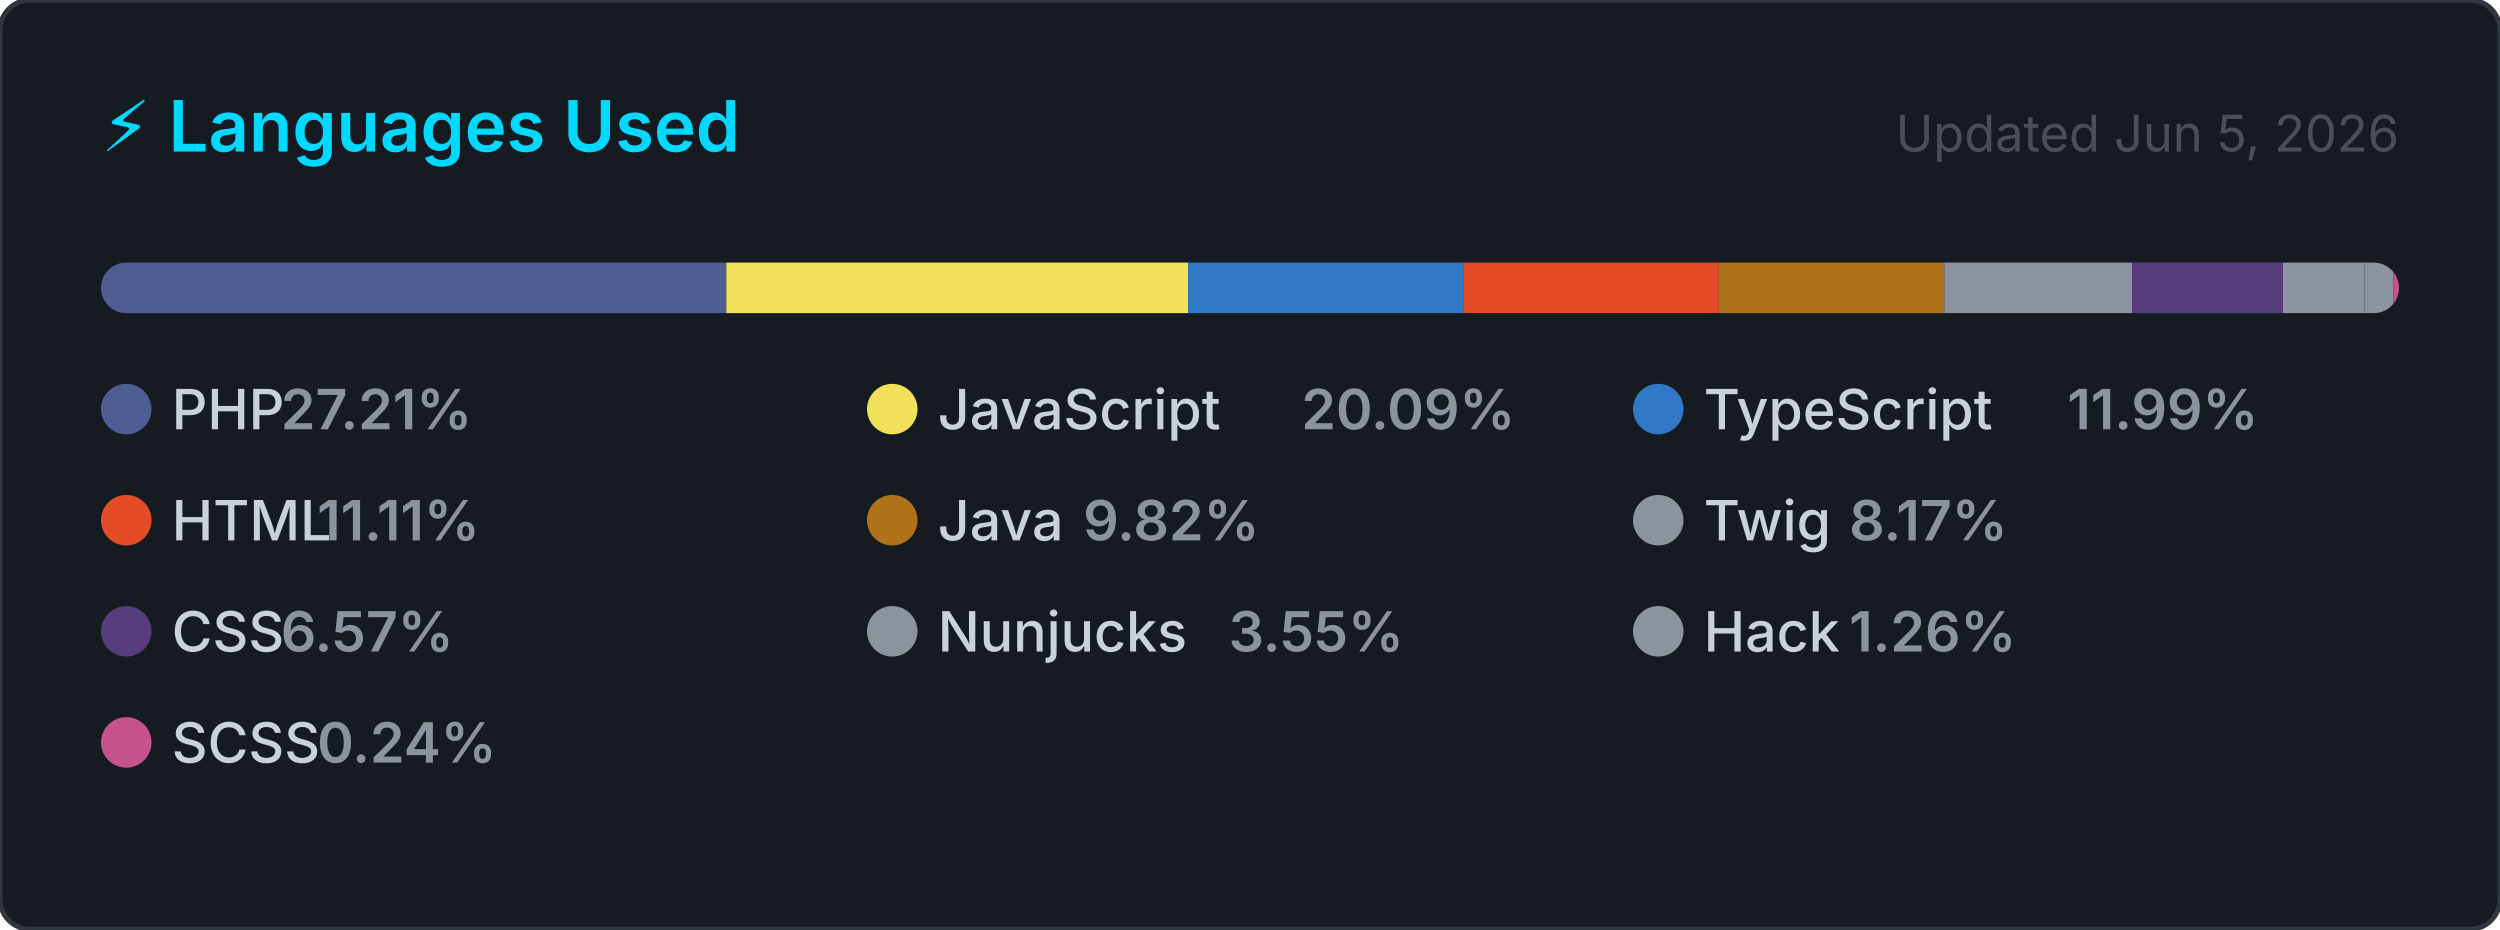
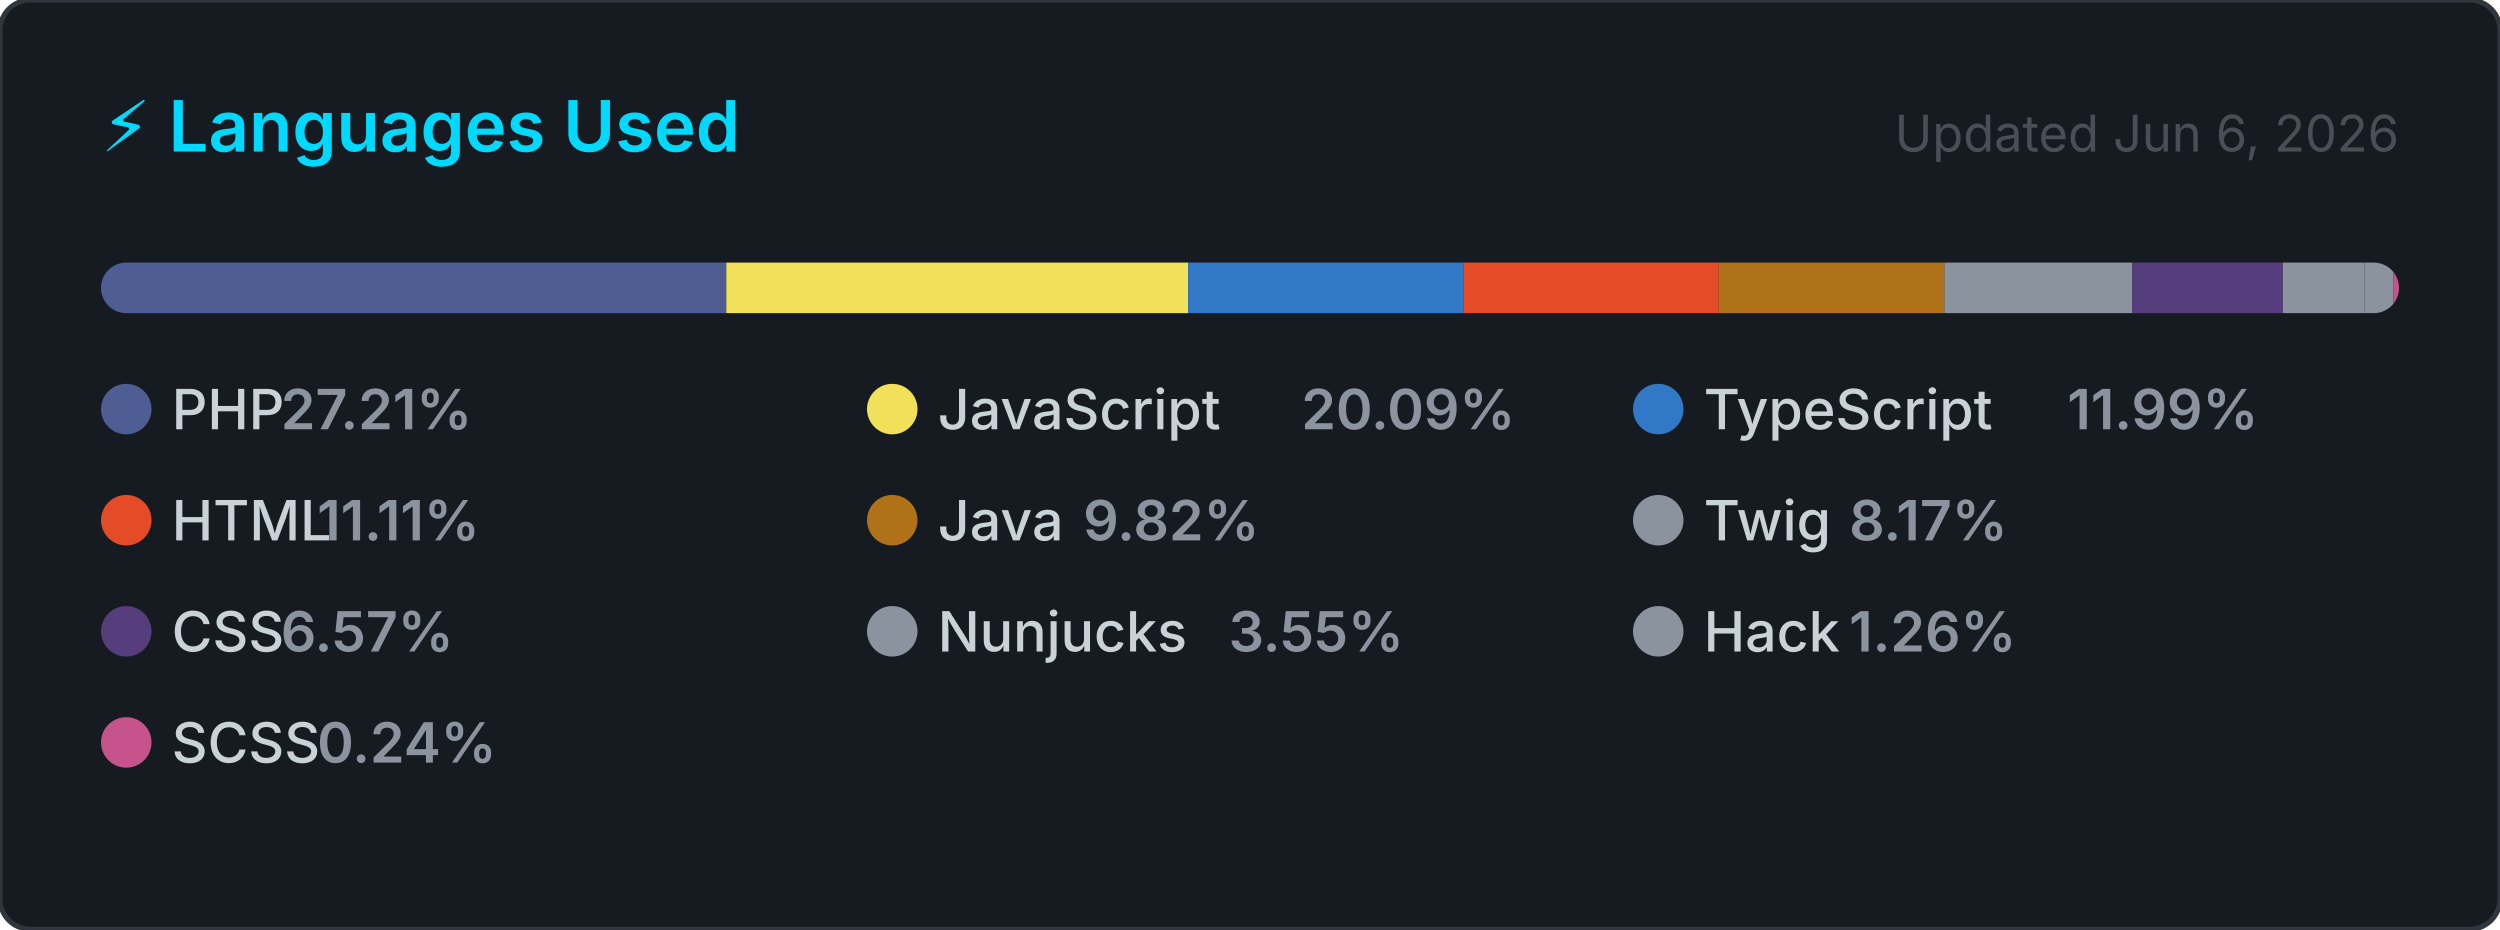
<svg xmlns="http://www.w3.org/2000/svg" width="495" height="184" viewBox="0 0 495 184" role="img" aria-label="Top programming languages for carlosrbl">
  <style>
    .card      { fill: #161b22; stroke: #30363d; stroke-width: 1; }
    .title     { font: 600 14px -apple-system, BlinkMacSystemFont, 'Segoe UI', sans-serif; fill: #00D9FF; }
    .updated   { font: 400 10px -apple-system, BlinkMacSystemFont, 'Segoe UI', sans-serif; fill: #484f58; }
    .lang-name { font: 500 11px -apple-system, BlinkMacSystemFont, 'Segoe UI', sans-serif; fill: #c9d1d9; }
    .lang-pct  { font: 600 11px -apple-system, BlinkMacSystemFont, 'Segoe UI', sans-serif; fill: #8b949e; }
  </style>
  <defs>
    <clipPath id="bar-clip">
      <rect x="20" y="52" width="455" height="10" rx="5" />
    </clipPath>
  </defs>
  <rect width="495" height="184" rx="6" ry="6" class="card" />
  <text x="20" y="30" class="title">⚡ Languages Used</text>
-   <text x="475" y="30" class="updated" text-anchor="end">Updated Jun 5, 2026</text>
+   <text x="475" y="30" class="updated" text-anchor="end">Updated Jun 6, 2026</text>
  <rect x="20" y="52" width="455" height="10" rx="5" fill="#21262d" />
  <g clip-path="url(#bar-clip)">
    <rect x="20.00" y="52" width="123.81" height="10" fill="#4F5D95" />
    <rect x="143.81" y="52" width="91.43" height="10" fill="#f1e05a" />
    <rect x="235.24" y="52" width="54.56" height="10" fill="#3178c6" />
    <rect x="289.79" y="52" width="50.53" height="10" fill="#e34c26" />
    <rect x="340.33" y="52" width="44.66" height="10" fill="#b07219" />
    <rect x="384.99" y="52" width="37.16" height="10" fill="#8b949e" />
    <rect x="422.15" y="52" width="29.88" height="10" fill="#563d7c" />
    <rect x="452.03" y="52" width="16.16" height="10" fill="#8b949e" />
    <rect x="468.19" y="52" width="5.72" height="10" fill="#8b949e" />
    <rect x="473.91" y="52" width="2.00" height="10" fill="#c6538c" />
  </g>
  <g transform="translate(20, 76)">
    <circle cx="5" cy="5" r="5" fill="#4F5D95" />
    <text x="14" y="9" class="lang-name">PHP</text>
    <text x="14" y="9" class="lang-pct" dx="21.6">27.21%</text>
  </g>
  <g transform="translate(171.6667, 76)">
    <circle cx="5" cy="5" r="5" fill="#f1e05a" />
    <text x="14" y="9" class="lang-name">JavaScript</text>
    <text x="14" y="9" class="lang-pct" dx="72">20.09%</text>
  </g>
  <g transform="translate(323.3333, 76)">
    <circle cx="5" cy="5" r="5" fill="#3178c6" />
    <text x="14" y="9" class="lang-name">TypeScript</text>
    <text x="14" y="9" class="lang-pct" dx="72">11.99%</text>
  </g>
  <g transform="translate(20, 98)">
    <circle cx="5" cy="5" r="5" fill="#e34c26" />
    <text x="14" y="9" class="lang-name">HTML</text>
    <text x="14" y="9" class="lang-pct" dx="28.8">11.11%</text>
  </g>
  <g transform="translate(171.6667, 98)">
    <circle cx="5" cy="5" r="5" fill="#b07219" />
    <text x="14" y="9" class="lang-name">Java</text>
    <text x="14" y="9" class="lang-pct" dx="28.8">9.82%</text>
  </g>
  <g transform="translate(323.3333, 98)">
    <circle cx="5" cy="5" r="5" fill="#8b949e" />
    <text x="14" y="9" class="lang-name">Twig</text>
    <text x="14" y="9" class="lang-pct" dx="28.8">8.17%</text>
  </g>
  <g transform="translate(20, 120)">
    <circle cx="5" cy="5" r="5" fill="#563d7c" />
    <text x="14" y="9" class="lang-name">CSS</text>
    <text x="14" y="9" class="lang-pct" dx="21.6">6.57%</text>
  </g>
  <g transform="translate(171.6667, 120)">
    <circle cx="5" cy="5" r="5" fill="#8b949e" />
    <text x="14" y="9" class="lang-name">Nunjucks</text>
    <text x="14" y="9" class="lang-pct" dx="57.6">3.55%</text>
  </g>
  <g transform="translate(323.3333, 120)">
    <circle cx="5" cy="5" r="5" fill="#8b949e" />
    <text x="14" y="9" class="lang-name">Hack</text>
    <text x="14" y="9" class="lang-pct" dx="28.8">1.26%</text>
  </g>
  <g transform="translate(20, 142)">
    <circle cx="5" cy="5" r="5" fill="#c6538c" />
    <text x="14" y="9" class="lang-name">SCSS</text>
    <text x="14" y="9" class="lang-pct" dx="28.8">0.24%</text>
  </g>
</svg>
